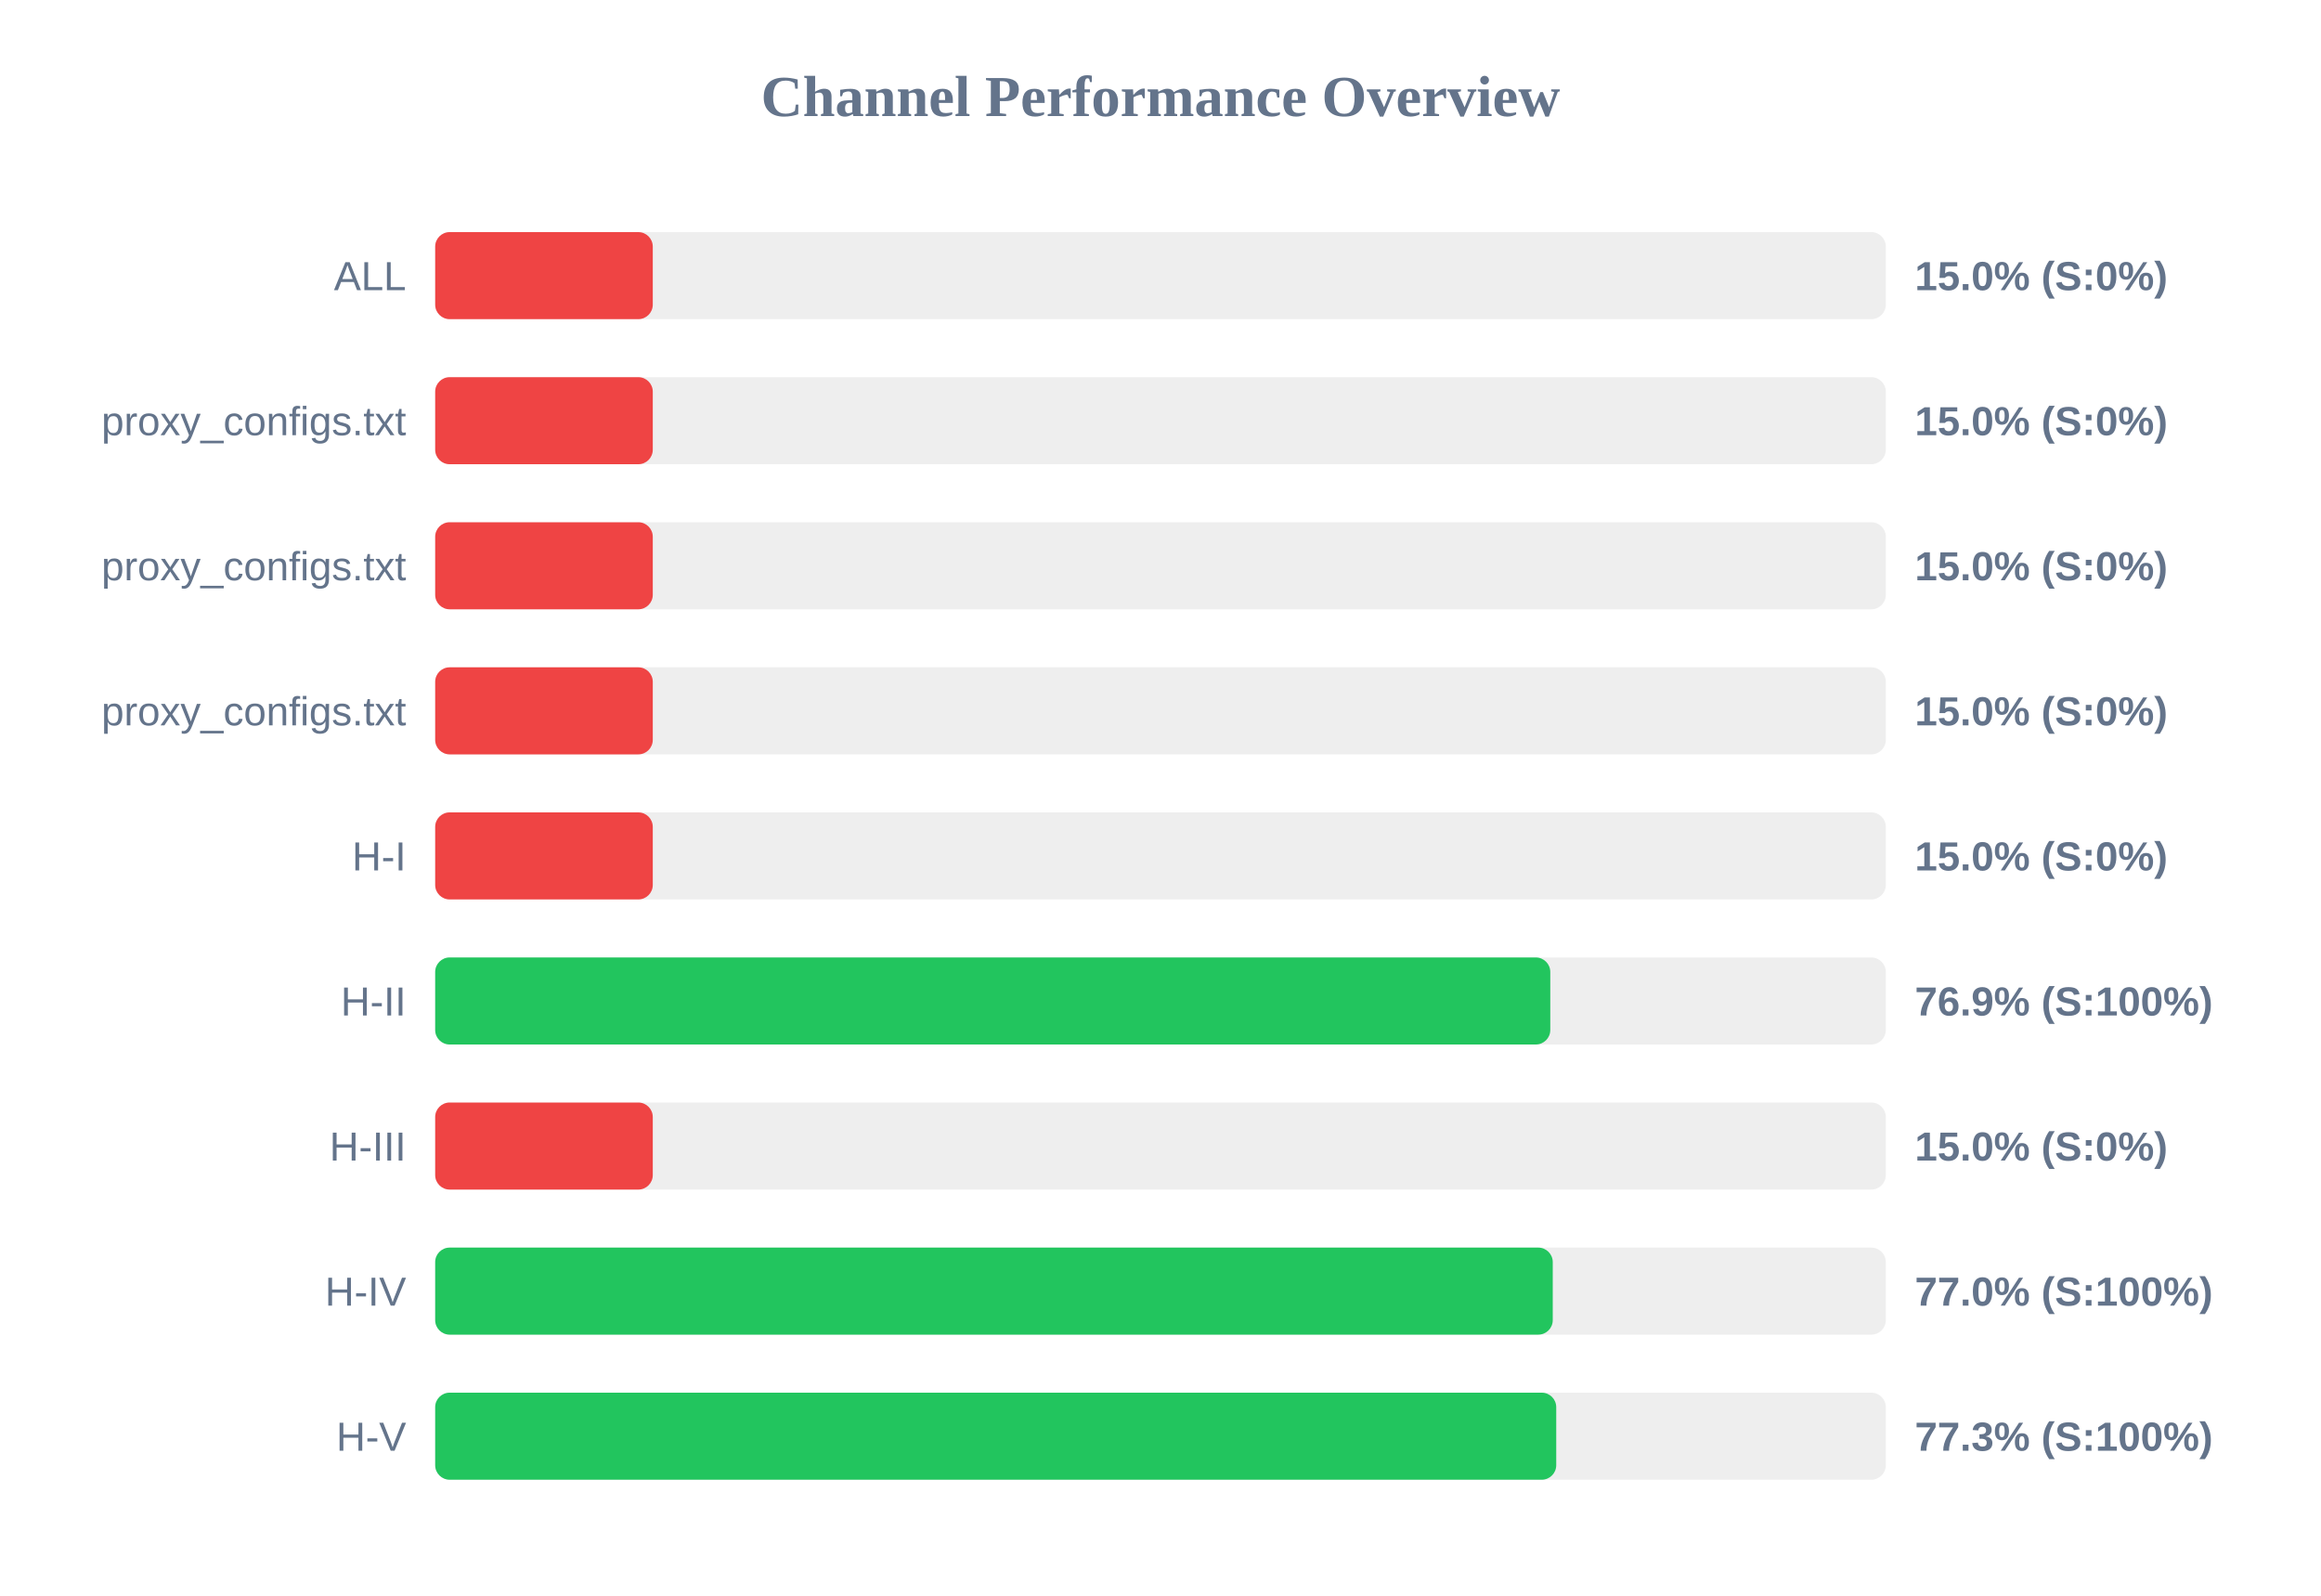
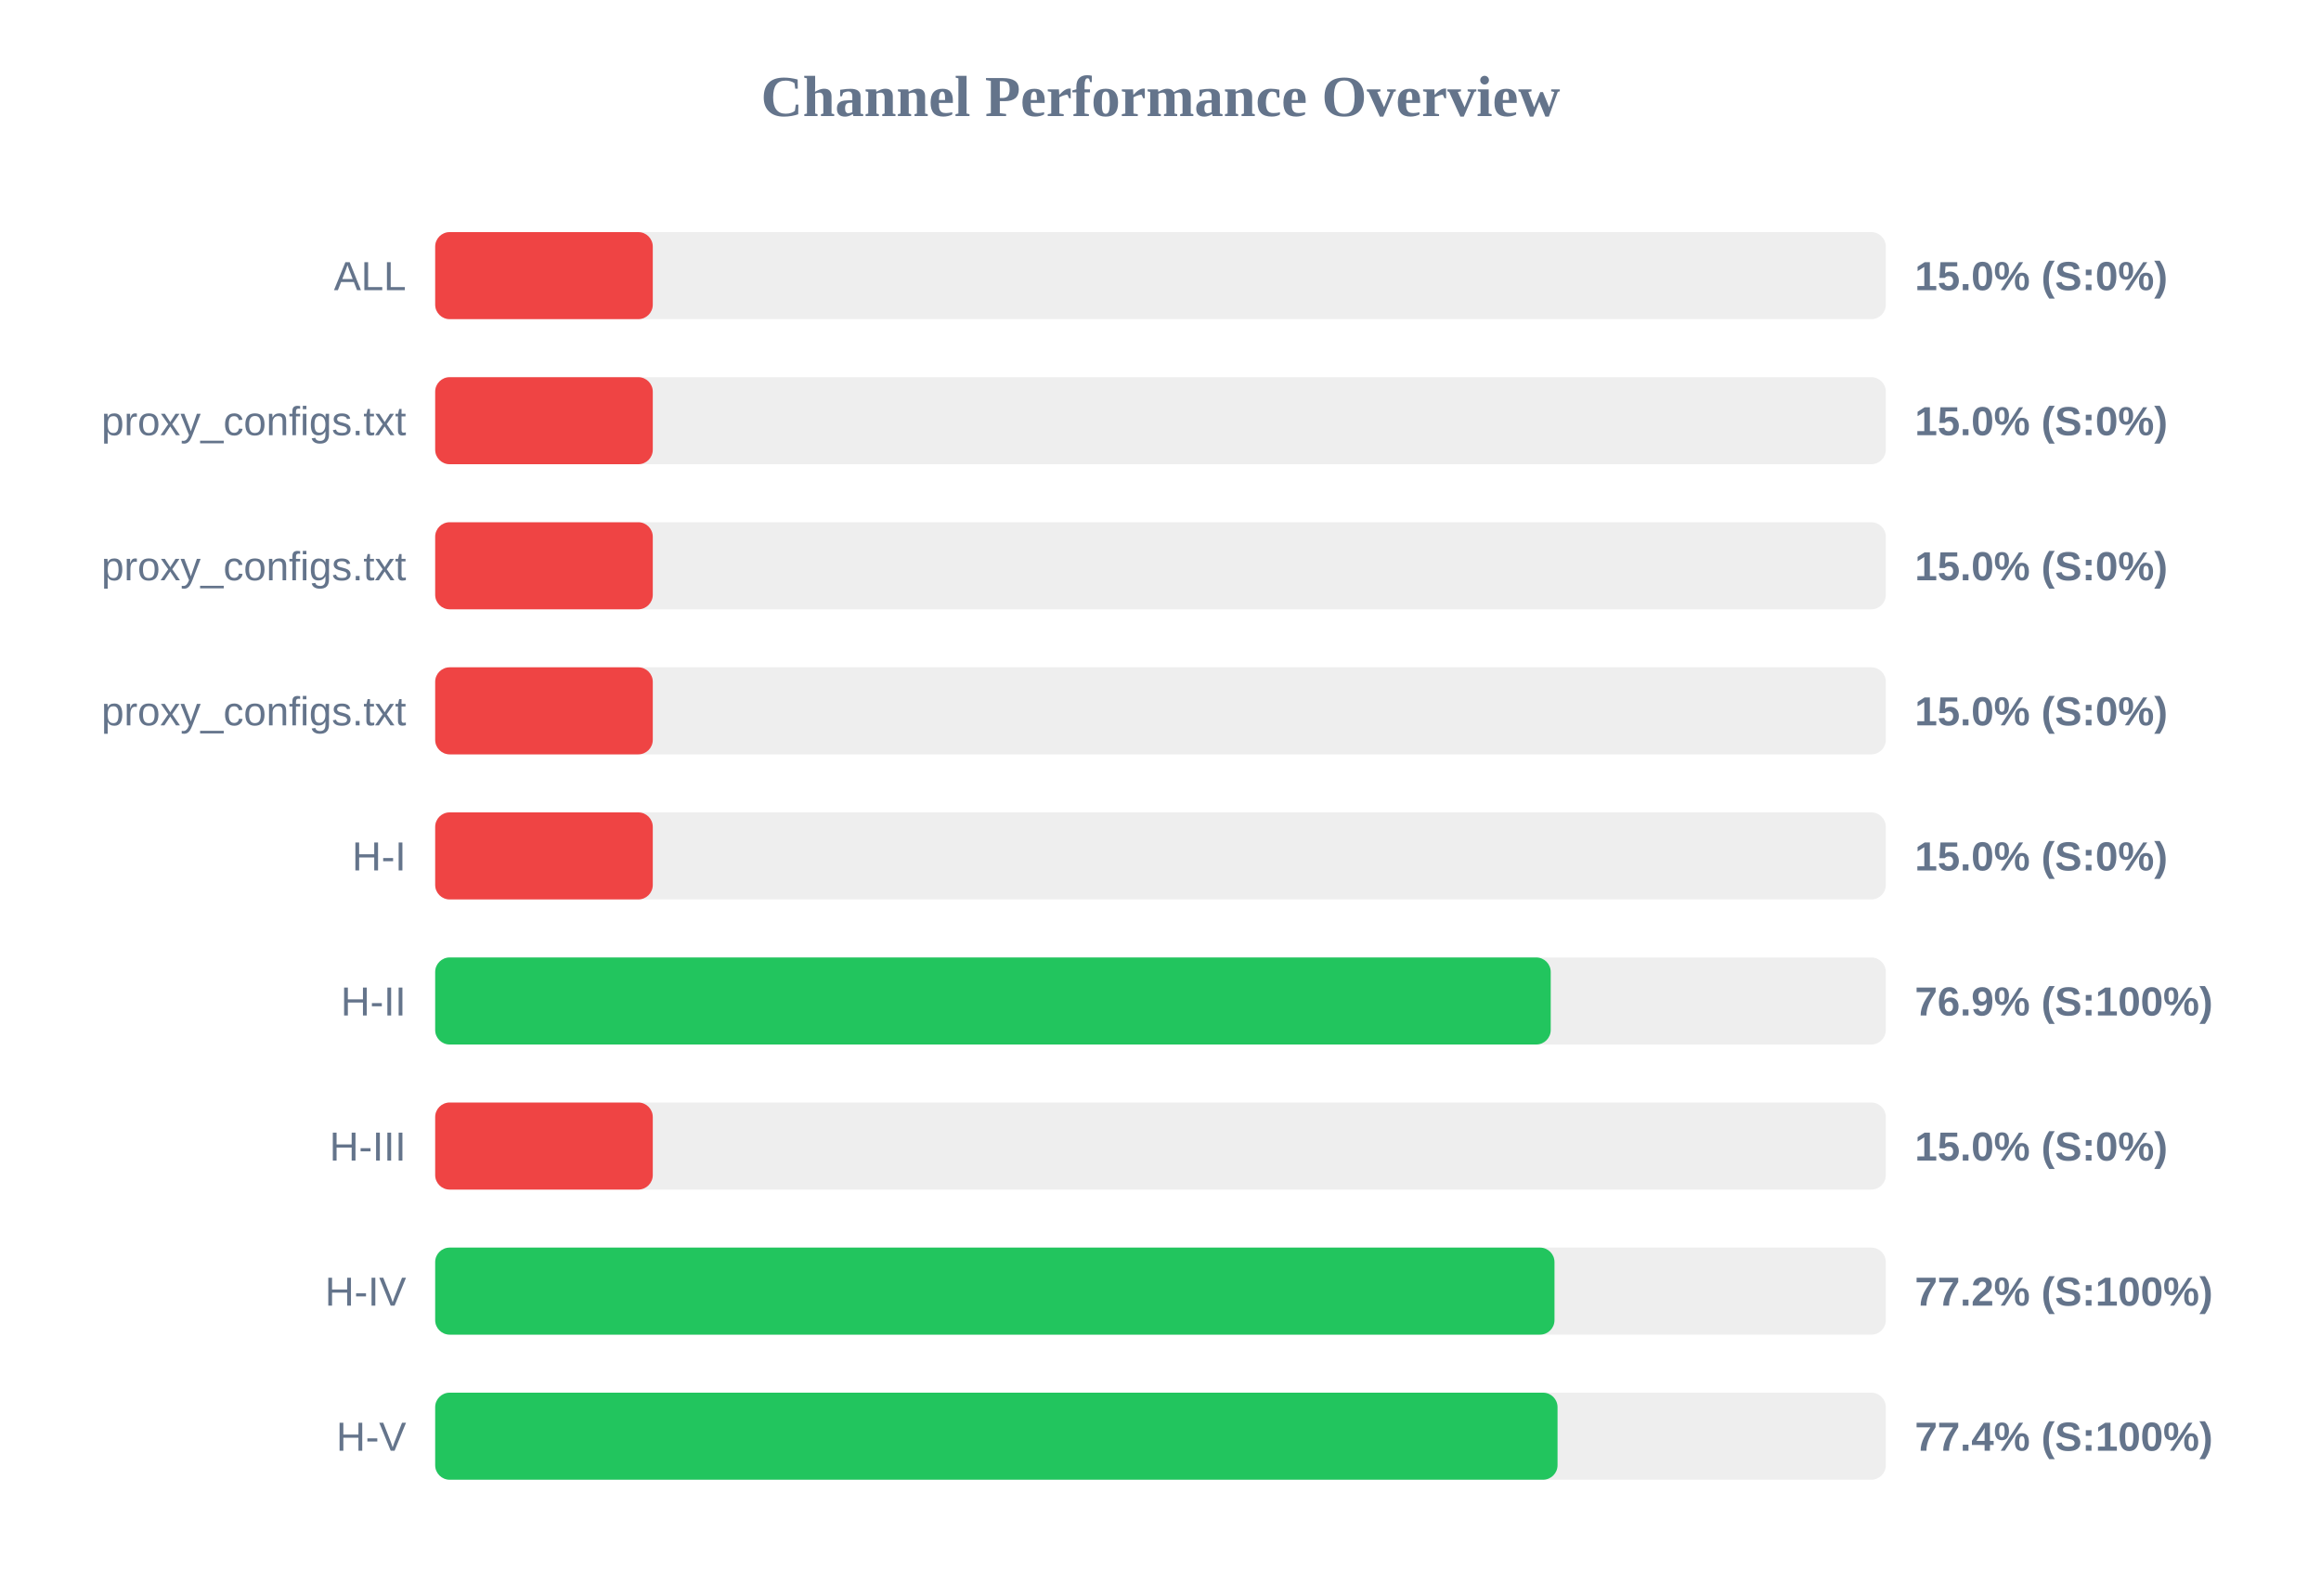
<svg xmlns="http://www.w3.org/2000/svg" width="800" height="550" version="1.1">
  <style>
        .row { font: 14px Arial; fill: #64748b; }
        .score { font: bold 14px Arial; fill: #64748b; }
    </style>
  <text x="400" y="40" text-anchor="middle" font-size="20px" font-weight="bold" fill="#64748b">Channel Performance Overview</text>
  <rect x="150" y="80" width="500" height="30" fill="#eee" rx="5" />
  <rect x="150" y="80" width="75.0" height="30" fill="#ef4444" rx="5" />
  <text x="140" y="100" text-anchor="end" class="row">ALL</text>
  <text x="660" y="100" text-anchor="start" class="score">15.0% (S:0%)</text>
  <rect x="150" y="130" width="500" height="30" fill="#eee" rx="5" />
  <rect x="150" y="130" width="75.0" height="30" fill="#ef4444" rx="5" />
  <text x="140" y="150" text-anchor="end" class="row">proxy_configs.txt</text>
  <text x="660" y="150" text-anchor="start" class="score">15.0% (S:0%)</text>
  <rect x="150" y="180" width="500" height="30" fill="#eee" rx="5" />
  <rect x="150" y="180" width="75.0" height="30" fill="#ef4444" rx="5" />
  <text x="140" y="200" text-anchor="end" class="row">proxy_configs.txt</text>
  <text x="660" y="200" text-anchor="start" class="score">15.0% (S:0%)</text>
  <rect x="150" y="230" width="500" height="30" fill="#eee" rx="5" />
  <rect x="150" y="230" width="75.0" height="30" fill="#ef4444" rx="5" />
  <text x="140" y="250" text-anchor="end" class="row">proxy_configs.txt</text>
  <text x="660" y="250" text-anchor="start" class="score">15.0% (S:0%)</text>
  <rect x="150" y="280" width="500" height="30" fill="#eee" rx="5" />
  <rect x="150" y="280" width="75.0" height="30" fill="#ef4444" rx="5" />
  <text x="140" y="300" text-anchor="end" class="row">H-I</text>
  <text x="660" y="300" text-anchor="start" class="score">15.0% (S:0%)</text>
  <rect x="150" y="330" width="500" height="30" fill="#eee" rx="5" />
-   <rect x="150" y="330" width="384.35" height="30" fill="#22c55e" rx="5" />
+   <rect x="150" y="330" width="384.5" height="30" fill="#22c55e" rx="5" />
  <text x="140" y="350" text-anchor="end" class="row">H-II</text>
  <text x="660" y="350" text-anchor="start" class="score">76.9% (S:100%)</text>
  <rect x="150" y="380" width="500" height="30" fill="#eee" rx="5" />
  <rect x="150" y="380" width="75.0" height="30" fill="#ef4444" rx="5" />
  <text x="140" y="400" text-anchor="end" class="row">H-III</text>
  <text x="660" y="400" text-anchor="start" class="score">15.0% (S:0%)</text>
  <rect x="150" y="430" width="500" height="30" fill="#eee" rx="5" />
-   <rect x="150" y="430" width="385.2" height="30" fill="#22c55e" rx="5" />
+   <rect x="150" y="430" width="385.8" height="30" fill="#22c55e" rx="5" />
  <text x="140" y="450" text-anchor="end" class="row">H-IV</text>
-   <text x="660" y="450" text-anchor="start" class="score">77.0% (S:100%)</text>
+   <text x="660" y="450" text-anchor="start" class="score">77.2% (S:100%)</text>
  <rect x="150" y="480" width="500" height="30" fill="#eee" rx="5" />
-   <rect x="150" y="480" width="386.4" height="30" fill="#22c55e" rx="5" />
+   <rect x="150" y="480" width="386.85" height="30" fill="#22c55e" rx="5" />
  <text x="140" y="500" text-anchor="end" class="row">H-V</text>
-   <text x="660" y="500" text-anchor="start" class="score">77.3% (S:100%)</text>
+   <text x="660" y="500" text-anchor="start" class="score">77.4% (S:100%)</text>
</svg>
